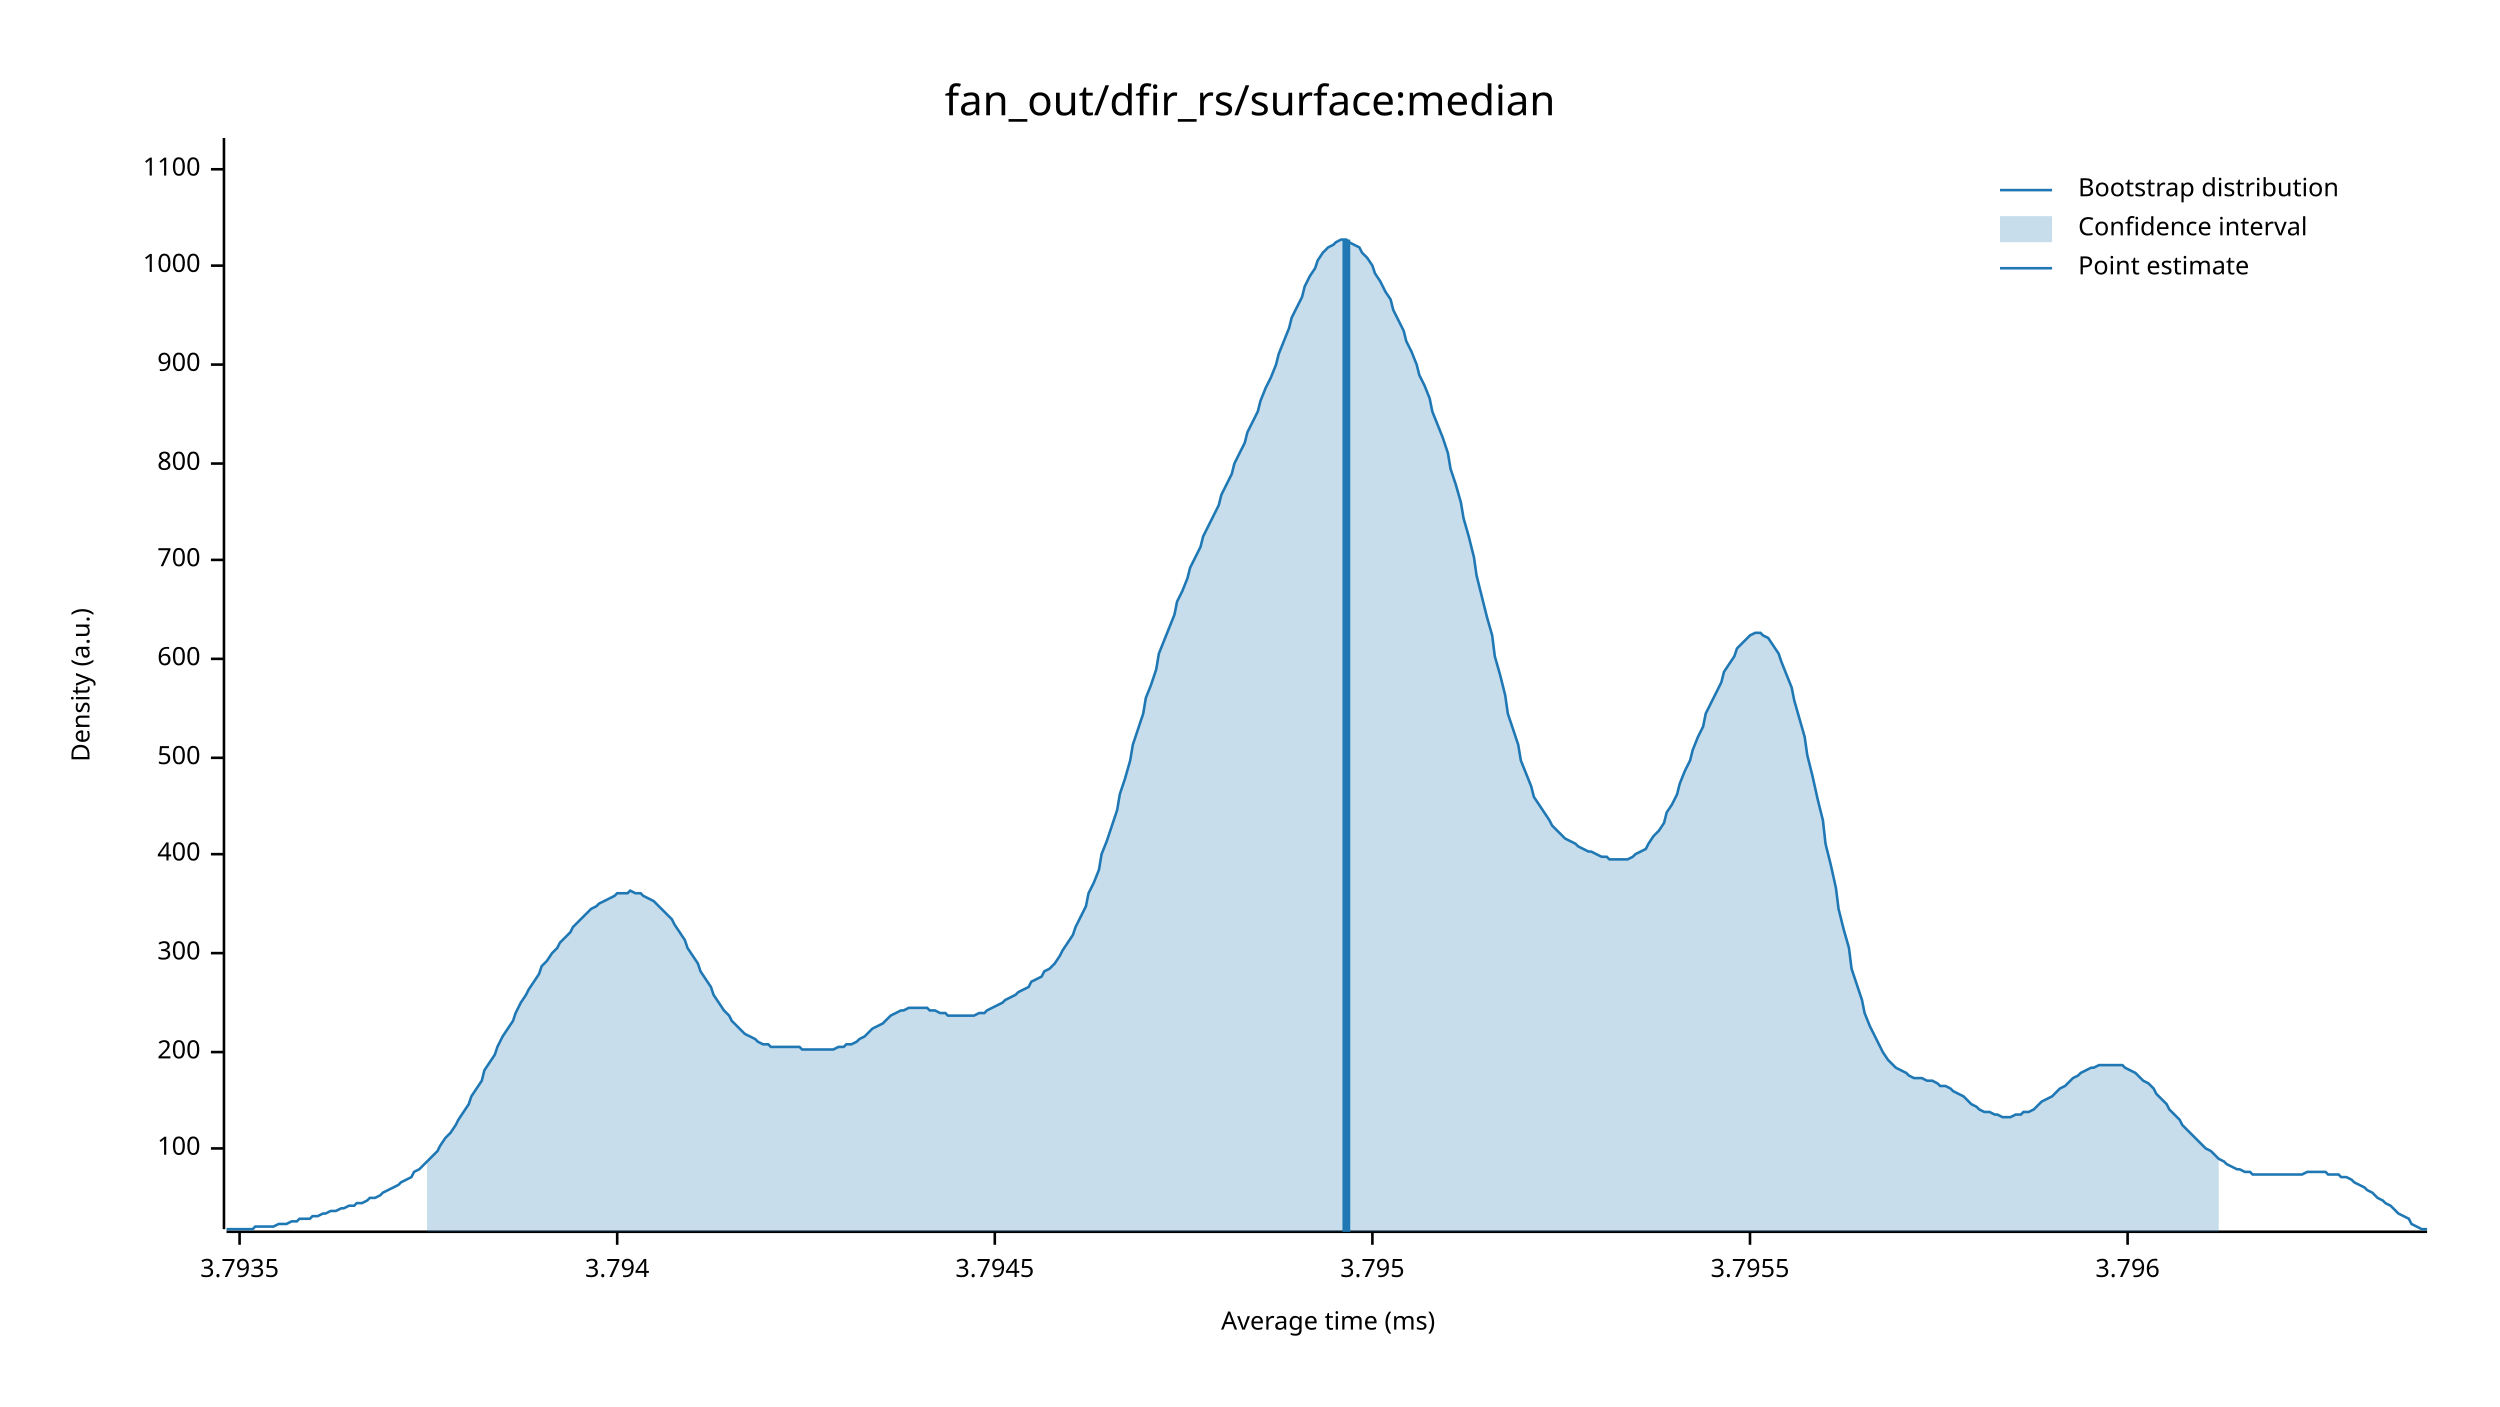
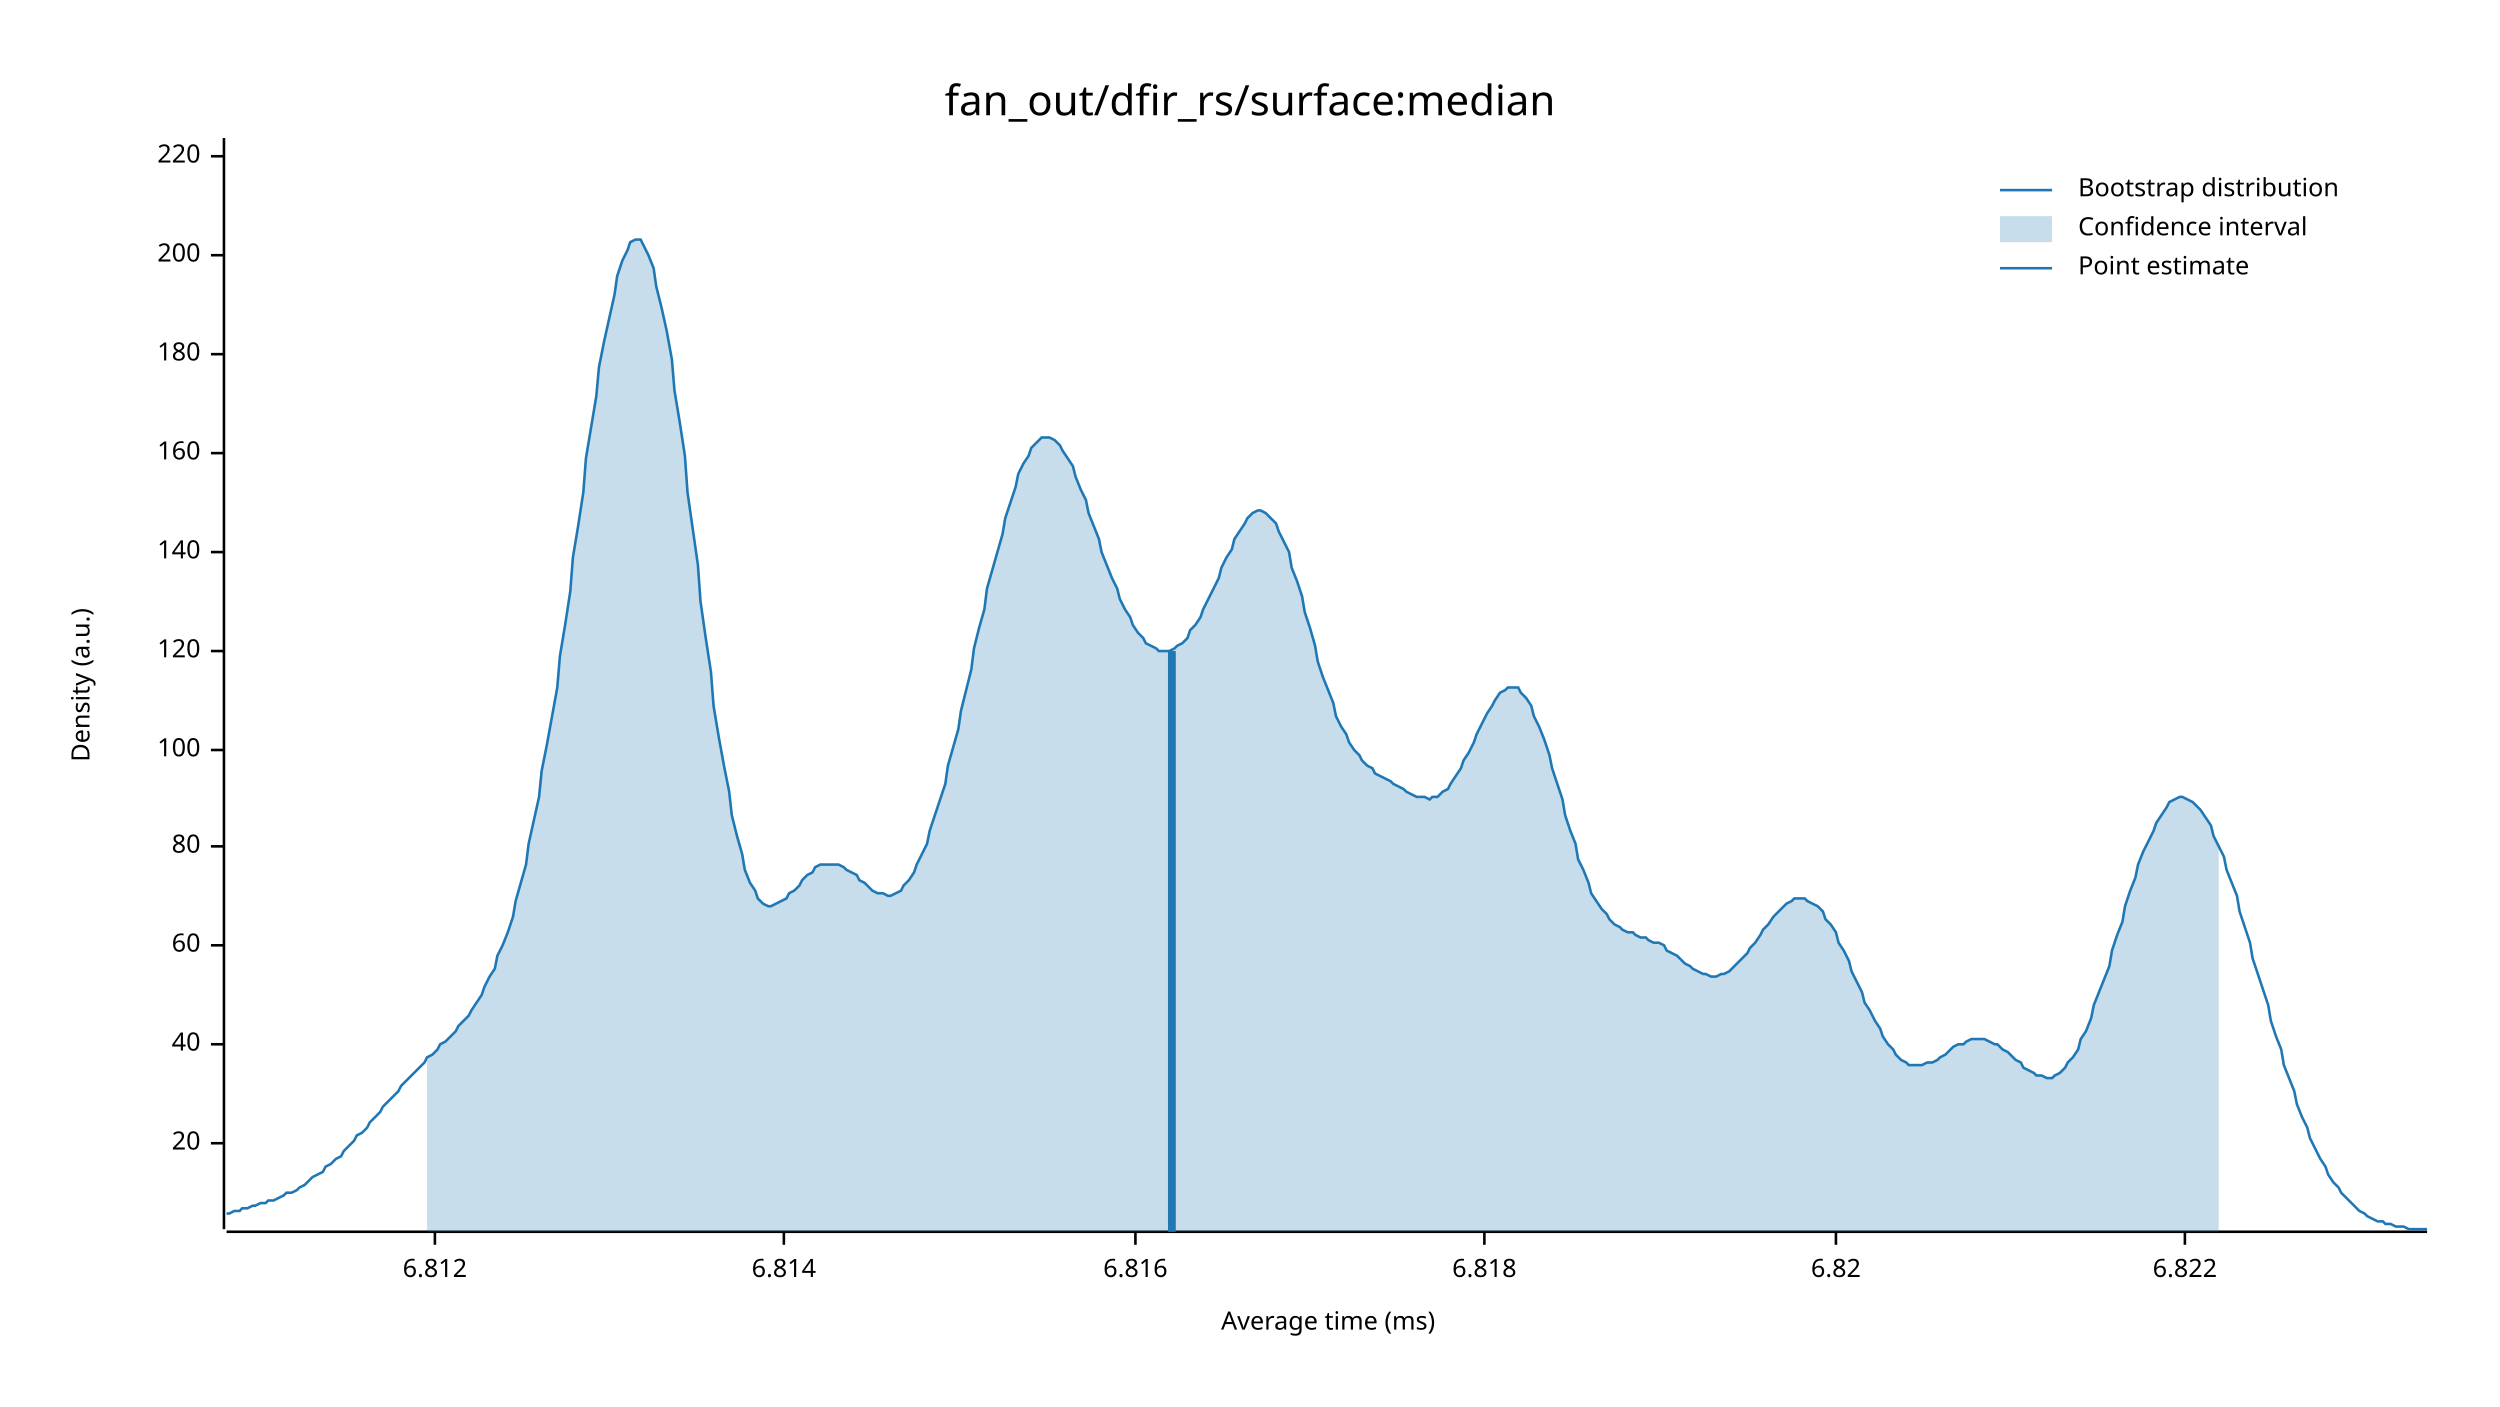
<svg xmlns="http://www.w3.org/2000/svg" width="960" height="540" viewBox="0 0 960 540">
  <text x="480" y="32" dy="0.76em" text-anchor="middle" font-family="sans-serif" font-size="16.129" opacity="1" fill="#000000">
fan_out/dfir_rs/surface:median
</text>
  <text x="27" y="263" dy="0.76em" text-anchor="middle" font-family="sans-serif" font-size="9.677" opacity="1" fill="#000000" transform="rotate(270, 27, 263)">
Density (a.u.)
</text>
  <text x="510" y="513" dy="-0.5ex" text-anchor="middle" font-family="sans-serif" font-size="9.677" opacity="1" fill="#000000">
Average time (ms)
</text>
  <polyline fill="none" opacity="1" stroke="#000000" stroke-width="1" points="86,53 86,472 " />
-   <text x="77" y="441" dy="0.5ex" text-anchor="end" font-family="sans-serif" font-size="9.677" opacity="1" fill="#000000">
+   <text x="77" y="439" dy="0.5ex" text-anchor="end" font-family="sans-serif" font-size="9.677" opacity="1" fill="#000000">
+ 20
+ </text>
+   <polyline fill="none" opacity="1" stroke="#000000" stroke-width="1" points="81,439 86,439 " />
+   <text x="77" y="401" dy="0.5ex" text-anchor="end" font-family="sans-serif" font-size="9.677" opacity="1" fill="#000000">
+ 40
+ </text>
+   <polyline fill="none" opacity="1" stroke="#000000" stroke-width="1" points="81,401 86,401 " />
+   <text x="77" y="363" dy="0.5ex" text-anchor="end" font-family="sans-serif" font-size="9.677" opacity="1" fill="#000000">
+ 60
+ </text>
+   <polyline fill="none" opacity="1" stroke="#000000" stroke-width="1" points="81,363 86,363 " />
+   <text x="77" y="325" dy="0.5ex" text-anchor="end" font-family="sans-serif" font-size="9.677" opacity="1" fill="#000000">
+ 80
+ </text>
+   <polyline fill="none" opacity="1" stroke="#000000" stroke-width="1" points="81,325 86,325 " />
+   <text x="77" y="288" dy="0.5ex" text-anchor="end" font-family="sans-serif" font-size="9.677" opacity="1" fill="#000000">
100
</text>
-   <polyline fill="none" opacity="1" stroke="#000000" stroke-width="1" points="81,441 86,441 " />
-   <text x="77" y="404" dy="0.5ex" text-anchor="end" font-family="sans-serif" font-size="9.677" opacity="1" fill="#000000">
+   <polyline fill="none" opacity="1" stroke="#000000" stroke-width="1" points="81,288 86,288 " />
+   <text x="77" y="250" dy="0.5ex" text-anchor="end" font-family="sans-serif" font-size="9.677" opacity="1" fill="#000000">
+ 120
+ </text>
+   <polyline fill="none" opacity="1" stroke="#000000" stroke-width="1" points="81,250 86,250 " />
+   <text x="77" y="212" dy="0.5ex" text-anchor="end" font-family="sans-serif" font-size="9.677" opacity="1" fill="#000000">
+ 140
+ </text>
+   <polyline fill="none" opacity="1" stroke="#000000" stroke-width="1" points="81,212 86,212 " />
+   <text x="77" y="174" dy="0.5ex" text-anchor="end" font-family="sans-serif" font-size="9.677" opacity="1" fill="#000000">
+ 160
+ </text>
+   <polyline fill="none" opacity="1" stroke="#000000" stroke-width="1" points="81,174 86,174 " />
+   <text x="77" y="136" dy="0.5ex" text-anchor="end" font-family="sans-serif" font-size="9.677" opacity="1" fill="#000000">
+ 180
+ </text>
+   <polyline fill="none" opacity="1" stroke="#000000" stroke-width="1" points="81,136 86,136 " />
+   <text x="77" y="98" dy="0.5ex" text-anchor="end" font-family="sans-serif" font-size="9.677" opacity="1" fill="#000000">
200
</text>
-   <polyline fill="none" opacity="1" stroke="#000000" stroke-width="1" points="81,404 86,404 " />
-   <text x="77" y="366" dy="0.5ex" text-anchor="end" font-family="sans-serif" font-size="9.677" opacity="1" fill="#000000">
- 300
+   <polyline fill="none" opacity="1" stroke="#000000" stroke-width="1" points="81,98 86,98 " />
+   <text x="77" y="60" dy="0.5ex" text-anchor="end" font-family="sans-serif" font-size="9.677" opacity="1" fill="#000000">
+ 220
</text>
-   <polyline fill="none" opacity="1" stroke="#000000" stroke-width="1" points="81,366 86,366 " />
-   <text x="77" y="328" dy="0.5ex" text-anchor="end" font-family="sans-serif" font-size="9.677" opacity="1" fill="#000000">
- 400
+   <polyline fill="none" opacity="1" stroke="#000000" stroke-width="1" points="81,60 86,60 " />
+   <polyline fill="none" opacity="1" stroke="#000000" stroke-width="1" points="87,473 932,473 " />
+   <text x="167" y="483" dy="0.76em" text-anchor="middle" font-family="sans-serif" font-size="9.677" opacity="1" fill="#000000">
+ 6.812
</text>
-   <polyline fill="none" opacity="1" stroke="#000000" stroke-width="1" points="81,328 86,328 " />
-   <text x="77" y="291" dy="0.5ex" text-anchor="end" font-family="sans-serif" font-size="9.677" opacity="1" fill="#000000">
- 500
+   <polyline fill="none" opacity="1" stroke="#000000" stroke-width="1" points="167,473 167,478 " />
+   <text x="301" y="483" dy="0.76em" text-anchor="middle" font-family="sans-serif" font-size="9.677" opacity="1" fill="#000000">
+ 6.814
</text>
-   <polyline fill="none" opacity="1" stroke="#000000" stroke-width="1" points="81,291 86,291 " />
-   <text x="77" y="253" dy="0.5ex" text-anchor="end" font-family="sans-serif" font-size="9.677" opacity="1" fill="#000000">
- 600
+   <polyline fill="none" opacity="1" stroke="#000000" stroke-width="1" points="301,473 301,478 " />
+   <text x="436" y="483" dy="0.76em" text-anchor="middle" font-family="sans-serif" font-size="9.677" opacity="1" fill="#000000">
+ 6.816
</text>
-   <polyline fill="none" opacity="1" stroke="#000000" stroke-width="1" points="81,253 86,253 " />
-   <text x="77" y="215" dy="0.5ex" text-anchor="end" font-family="sans-serif" font-size="9.677" opacity="1" fill="#000000">
- 700
+   <polyline fill="none" opacity="1" stroke="#000000" stroke-width="1" points="436,473 436,478 " />
+   <text x="570" y="483" dy="0.76em" text-anchor="middle" font-family="sans-serif" font-size="9.677" opacity="1" fill="#000000">
+ 6.818
</text>
-   <polyline fill="none" opacity="1" stroke="#000000" stroke-width="1" points="81,215 86,215 " />
-   <text x="77" y="178" dy="0.5ex" text-anchor="end" font-family="sans-serif" font-size="9.677" opacity="1" fill="#000000">
- 800
+   <polyline fill="none" opacity="1" stroke="#000000" stroke-width="1" points="570,473 570,478 " />
+   <text x="705" y="483" dy="0.76em" text-anchor="middle" font-family="sans-serif" font-size="9.677" opacity="1" fill="#000000">
+ 6.82
</text>
-   <polyline fill="none" opacity="1" stroke="#000000" stroke-width="1" points="81,178 86,178 " />
-   <text x="77" y="140" dy="0.5ex" text-anchor="end" font-family="sans-serif" font-size="9.677" opacity="1" fill="#000000">
- 900
+   <polyline fill="none" opacity="1" stroke="#000000" stroke-width="1" points="705,473 705,478 " />
+   <text x="839" y="483" dy="0.76em" text-anchor="middle" font-family="sans-serif" font-size="9.677" opacity="1" fill="#000000">
+ 6.822
</text>
-   <polyline fill="none" opacity="1" stroke="#000000" stroke-width="1" points="81,140 86,140 " />
-   <text x="77" y="102" dy="0.5ex" text-anchor="end" font-family="sans-serif" font-size="9.677" opacity="1" fill="#000000">
- 1000
- </text>
-   <polyline fill="none" opacity="1" stroke="#000000" stroke-width="1" points="81,102 86,102 " />
-   <text x="77" y="65" dy="0.5ex" text-anchor="end" font-family="sans-serif" font-size="9.677" opacity="1" fill="#000000">
- 1100
- </text>
-   <polyline fill="none" opacity="1" stroke="#000000" stroke-width="1" points="81,65 86,65 " />
-   <polyline fill="none" opacity="1" stroke="#000000" stroke-width="1" points="87,473 932,473 " />
-   <text x="92" y="483" dy="0.76em" text-anchor="middle" font-family="sans-serif" font-size="9.677" opacity="1" fill="#000000">
- 3.7935
- </text>
-   <polyline fill="none" opacity="1" stroke="#000000" stroke-width="1" points="92,473 92,478 " />
-   <text x="237" y="483" dy="0.76em" text-anchor="middle" font-family="sans-serif" font-size="9.677" opacity="1" fill="#000000">
- 3.794
- </text>
-   <polyline fill="none" opacity="1" stroke="#000000" stroke-width="1" points="237,473 237,478 " />
-   <text x="382" y="483" dy="0.76em" text-anchor="middle" font-family="sans-serif" font-size="9.677" opacity="1" fill="#000000">
- 3.7945
- </text>
-   <polyline fill="none" opacity="1" stroke="#000000" stroke-width="1" points="382,473 382,478 " />
-   <text x="527" y="483" dy="0.76em" text-anchor="middle" font-family="sans-serif" font-size="9.677" opacity="1" fill="#000000">
- 3.795
- </text>
-   <polyline fill="none" opacity="1" stroke="#000000" stroke-width="1" points="527,473 527,478 " />
-   <text x="672" y="483" dy="0.76em" text-anchor="middle" font-family="sans-serif" font-size="9.677" opacity="1" fill="#000000">
- 3.7955
- </text>
-   <polyline fill="none" opacity="1" stroke="#000000" stroke-width="1" points="672,473 672,478 " />
-   <text x="817" y="483" dy="0.76em" text-anchor="middle" font-family="sans-serif" font-size="9.677" opacity="1" fill="#000000">
- 3.796
- </text>
-   <polyline fill="none" opacity="1" stroke="#000000" stroke-width="1" points="817,473 817,478 " />
-   <polyline fill="none" opacity="1" stroke="#1F78B4" stroke-width="1" points="87,472 88,472 90,472 92,472 93,472 95,472 97,472 98,471 100,471 102,471 103,471 105,471 107,470 109,470 110,470 112,469 114,469 115,468 117,468 119,468 120,467 122,467 124,466 125,466 127,465 129,465 131,464 132,464 134,463 136,463 137,462 139,462 141,461 142,460 144,460 146,459 147,458 149,457 151,456 153,455 154,454 156,453 158,452 159,450 161,449 163,447 164,446 166,444 168,442 169,440 171,437 173,435 175,432 176,430 178,427 180,424 181,421 183,418 185,415 186,411 188,408 190,405 191,402 193,398 195,395 197,392 198,389 200,385 202,382 203,380 205,377 207,374 208,371 210,369 212,366 214,364 215,362 217,360 219,358 220,356 222,354 224,352 225,351 227,349 229,348 230,347 232,346 234,345 236,344 237,343 239,343 241,343 242,342 244,343 246,343 247,344 249,345 251,346 252,347 254,349 256,351 258,353 259,355 261,358 263,361 264,364 266,367 268,370 269,373 271,376 273,379 274,382 276,385 278,388 280,390 281,392 283,394 285,396 286,397 288,398 290,399 291,400 293,401 295,401 296,402 298,402 300,402 302,402 303,402 305,402 307,402 308,403 310,403 312,403 313,403 315,403 317,403 318,403 320,403 322,402 324,402 325,401 327,401 329,400 330,399 332,398 334,396 335,395 337,394 339,393 341,391 342,390 344,389 346,388 347,388 349,387 351,387 352,387 354,387 356,387 357,388 359,388 361,389 363,389 364,390 366,390 368,390 369,390 371,390 373,390 374,390 376,389 378,389 379,388 381,387 383,386 385,385 386,384 388,383 390,382 391,381 393,380 395,379 396,377 398,376 400,375 401,373 403,372 405,370 407,367 408,365 410,362 412,359 413,356 415,352 417,348 418,343 420,339 422,334 423,328 425,323 427,317 429,311 430,305 432,299 434,292 435,286 437,280 439,274 440,268 442,263 444,257 445,251 447,246 449,241 451,236 452,231 454,227 456,222 457,218 459,214 461,210 462,206 464,202 466,198 468,194 469,190 471,186 473,182 474,178 476,174 478,170 479,166 481,162 483,158 484,154 486,149 488,145 490,140 491,136 493,131 495,126 496,122 498,118 500,114 501,110 503,106 505,103 506,100 508,97 510,95 512,94 513,93 515,92 517,92 518,93 520,94 522,95 523,97 525,99 527,102 528,105 530,108 532,112 534,115 535,119 537,123 539,127 540,131 542,135 544,140 545,144 547,148 549,153 550,158 552,163 554,168 556,174 557,180 559,186 561,193 562,199 564,206 566,214 567,221 569,229 571,237 573,244 574,252 576,259 578,267 579,274 581,280 583,286 584,292 586,297 588,302 589,306 591,309 593,312 595,315 596,317 598,319 600,321 601,322 603,323 605,324 606,325 608,326 610,327 611,327 613,328 615,329 617,329 618,330 620,330 622,330 623,330 625,330 627,329 628,328 630,327 632,326 633,324 635,321 637,319 639,316 640,312 642,309 644,305 645,301 647,296 649,292 650,288 652,283 654,279 655,274 657,270 659,266 661,262 662,258 664,255 666,252 667,249 669,247 671,245 672,244 674,243 676,243 677,244 679,245 681,248 683,251 684,254 686,259 688,264 689,269 691,276 693,283 694,290 696,298 698,307 700,315 701,324 703,332 705,341 706,349 708,357 710,364 711,372 713,378 715,384 716,389 718,394 720,398 722,402 723,404 725,407 727,409 728,410 730,411 732,412 733,413 735,414 737,414 738,414 740,415 742,415 744,416 745,417 747,417 749,418 750,419 752,420 754,421 755,422 757,424 759,425 760,426 762,427 764,427 766,428 767,428 769,429 771,429 772,429 774,428 776,428 777,427 779,427 781,426 782,425 784,423 786,422 788,421 789,420 791,418 793,417 794,416 796,414 798,413 799,412 801,411 803,410 804,410 806,409 808,409 810,409 811,409 813,409 815,409 816,410 818,411 820,412 821,413 823,415 825,416 827,418 828,420 830,422 832,424 833,426 835,428 837,430 838,432 840,434 842,436 843,437 845,439 847,441 849,442 850,443 852,445 854,446 855,447 857,448 859,449 860,449 862,450 864,450 865,451 867,451 869,451 871,451 872,451 874,451 876,451 877,451 879,451 881,451 882,451 884,451 886,450 887,450 889,450 891,450 893,450 894,451 896,451 898,451 899,452 901,452 903,453 904,454 906,455 908,456 909,457 911,458 913,460 915,461 916,462 918,463 920,465 921,466 923,467 925,468 926,470 928,471 930,472 932,472 " />
-   <polygon opacity="0.25" fill="#1F78B4" points="164,446 166,444 168,442 169,440 171,437 173,435 175,432 176,430 178,427 180,424 181,421 183,418 185,415 186,411 188,408 190,405 191,402 193,398 195,395 197,392 198,389 200,385 202,382 203,380 205,377 207,374 208,371 210,369 212,366 214,364 215,362 217,360 219,358 220,356 222,354 224,352 225,351 227,349 229,348 230,347 232,346 234,345 236,344 237,343 239,343 241,343 242,342 244,343 246,343 247,344 249,345 251,346 252,347 254,349 256,351 258,353 259,355 261,358 263,361 264,364 266,367 268,370 269,373 271,376 273,379 274,382 276,385 278,388 280,390 281,392 283,394 285,396 286,397 288,398 290,399 291,400 293,401 295,401 296,402 298,402 300,402 302,402 303,402 305,402 307,402 308,403 310,403 312,403 313,403 315,403 317,403 318,403 320,403 322,402 324,402 325,401 327,401 329,400 330,399 332,398 334,396 335,395 337,394 339,393 341,391 342,390 344,389 346,388 347,388 349,387 351,387 352,387 354,387 356,387 357,388 359,388 361,389 363,389 364,390 366,390 368,390 369,390 371,390 373,390 374,390 376,389 378,389 379,388 381,387 383,386 385,385 386,384 388,383 390,382 391,381 393,380 395,379 396,377 398,376 400,375 401,373 403,372 405,370 407,367 408,365 410,362 412,359 413,356 415,352 417,348 418,343 420,339 422,334 423,328 425,323 427,317 429,311 430,305 432,299 434,292 435,286 437,280 439,274 440,268 442,263 444,257 445,251 447,246 449,241 451,236 452,231 454,227 456,222 457,218 459,214 461,210 462,206 464,202 466,198 468,194 469,190 471,186 473,182 474,178 476,174 478,170 479,166 481,162 483,158 484,154 486,149 488,145 490,140 491,136 493,131 495,126 496,122 498,118 500,114 501,110 503,106 505,103 506,100 508,97 510,95 512,94 513,93 515,92 517,92 518,93 520,94 522,95 523,97 525,99 527,102 528,105 530,108 532,112 534,115 535,119 537,123 539,127 540,131 542,135 544,140 545,144 547,148 549,153 550,158 552,163 554,168 556,174 557,180 559,186 561,193 562,199 564,206 566,214 567,221 569,229 571,237 573,244 574,252 576,259 578,267 579,274 581,280 583,286 584,292 586,297 588,302 589,306 591,309 593,312 595,315 596,317 598,319 600,321 601,322 603,323 605,324 606,325 608,326 610,327 611,327 613,328 615,329 617,329 618,330 620,330 622,330 623,330 625,330 627,329 628,328 630,327 632,326 633,324 635,321 637,319 639,316 640,312 642,309 644,305 645,301 647,296 649,292 650,288 652,283 654,279 655,274 657,270 659,266 661,262 662,258 664,255 666,252 667,249 669,247 671,245 672,244 674,243 676,243 677,244 679,245 681,248 683,251 684,254 686,259 688,264 689,269 691,276 693,283 694,290 696,298 698,307 700,315 701,324 703,332 705,341 706,349 708,357 710,364 711,372 713,378 715,384 716,389 718,394 720,398 722,402 723,404 725,407 727,409 728,410 730,411 732,412 733,413 735,414 737,414 738,414 740,415 742,415 744,416 745,417 747,417 749,418 750,419 752,420 754,421 755,422 757,424 759,425 760,426 762,427 764,427 766,428 767,428 769,429 771,429 772,429 774,428 776,428 777,427 779,427 781,426 782,425 784,423 786,422 788,421 789,420 791,418 793,417 794,416 796,414 798,413 799,412 801,411 803,410 804,410 806,409 808,409 810,409 811,409 813,409 815,409 816,410 818,411 820,412 821,413 823,415 825,416 827,418 828,420 830,422 832,424 833,426 835,428 837,430 838,432 840,434 842,436 843,437 845,439 847,441 849,442 850,443 852,445 852,473 164,473 " />
-   <polyline fill="none" opacity="1" stroke="#1F78B4" stroke-width="3" points="517,473 517,92 " />
+   <polyline fill="none" opacity="1" stroke="#000000" stroke-width="1" points="839,473 839,478 " />
+   <polyline fill="none" opacity="1" stroke="#1F78B4" stroke-width="1" points="87,466 88,466 90,465 92,465 93,464 95,464 97,463 98,463 100,462 102,462 103,461 105,461 107,460 109,459 110,458 112,458 114,457 115,456 117,455 119,453 120,452 122,451 124,450 125,448 127,447 129,445 131,444 132,442 134,440 136,438 137,436 139,435 141,433 142,431 144,429 146,427 147,425 149,423 151,421 153,419 154,417 156,415 158,413 159,412 161,410 163,408 164,406 166,405 168,403 169,401 171,400 173,398 175,396 176,394 178,392 180,390 181,388 183,385 185,382 186,379 188,375 190,372 191,367 193,363 195,358 197,352 198,346 200,339 202,332 203,324 205,315 207,306 208,296 210,286 212,275 214,264 215,252 217,240 219,227 220,214 222,202 224,189 225,176 227,164 229,152 230,141 232,131 234,122 236,113 237,106 239,100 241,96 242,93 244,92 246,92 247,94 249,98 251,103 252,110 254,118 256,127 258,138 259,150 261,162 263,175 264,189 266,203 268,217 269,231 271,245 273,258 274,271 276,283 278,294 280,304 281,313 283,321 285,328 286,334 288,339 290,342 291,345 293,347 295,348 296,348 298,347 300,346 302,345 303,343 305,342 307,340 308,338 310,336 312,335 313,333 315,332 317,332 318,332 320,332 322,332 324,333 325,334 327,335 329,336 330,338 332,339 334,341 335,342 337,343 339,343 341,344 342,344 344,343 346,342 347,340 349,338 351,335 352,332 354,328 356,324 357,319 359,313 361,307 363,301 364,294 366,287 368,280 369,273 371,265 373,257 374,249 376,241 378,234 379,226 381,219 383,212 385,205 386,199 388,193 390,187 391,182 393,178 395,175 396,172 398,170 400,168 401,168 403,168 405,169 407,171 408,173 410,176 412,179 413,183 415,188 417,192 418,197 420,202 422,207 423,212 425,217 427,222 429,226 430,230 432,234 434,237 435,240 437,243 439,245 440,247 442,248 444,249 445,250 447,250 449,250 451,249 452,248 454,247 456,245 457,242 459,240 461,237 462,234 464,230 466,226 468,222 469,218 471,214 473,211 474,207 476,204 478,201 479,199 481,197 483,196 484,196 486,197 488,199 490,201 491,204 493,208 495,212 496,218 498,223 500,229 501,235 503,241 505,248 506,254 508,260 510,265 512,270 513,275 515,279 517,282 518,285 520,288 522,290 523,292 525,294 527,295 528,297 530,298 532,299 534,300 535,301 537,302 539,303 540,304 542,305 544,306 545,306 547,306 549,307 550,306 552,306 554,304 556,303 557,301 559,298 561,295 562,292 564,289 566,285 567,282 569,278 571,274 573,271 574,269 576,266 578,265 579,264 581,264 583,264 584,266 586,268 588,271 589,275 591,279 593,284 595,290 596,295 598,301 600,307 601,313 603,319 605,324 606,330 608,334 610,339 611,343 613,346 615,349 617,351 618,353 620,355 622,356 623,357 625,358 627,358 628,359 630,360 632,360 633,361 635,362 637,362 639,363 640,365 642,366 644,367 645,368 647,370 649,371 650,372 652,373 654,374 655,374 657,375 659,375 661,374 662,374 664,373 666,371 667,370 669,368 671,366 672,364 674,362 676,359 677,357 679,355 681,352 683,350 684,349 686,347 688,346 689,345 691,345 693,345 694,346 696,347 698,348 700,350 701,353 703,355 705,358 706,362 708,365 710,369 711,373 713,377 715,381 716,385 718,388 720,392 722,395 723,398 725,401 727,403 728,405 730,407 732,408 733,409 735,409 737,409 738,409 740,408 742,408 744,407 745,406 747,405 749,403 750,402 752,401 754,401 755,400 757,399 759,399 760,399 762,399 764,400 766,401 767,401 769,403 771,404 772,405 774,407 776,408 777,410 779,411 781,412 782,413 784,413 786,414 788,414 789,413 791,412 793,410 794,408 796,406 798,403 799,399 801,396 803,391 804,386 806,381 808,376 810,371 811,365 813,359 815,354 816,348 818,342 820,337 821,332 823,327 825,323 827,319 828,316 830,313 832,310 833,308 835,307 837,306 838,306 840,307 842,308 843,309 845,311 847,314 849,317 850,321 852,325 854,329 855,334 857,339 859,344 860,350 862,356 864,362 865,368 867,374 869,380 871,386 872,392 874,398 876,403 877,409 879,414 881,419 882,424 884,429 886,433 887,437 889,441 891,445 893,448 894,451 896,454 898,456 899,458 901,460 903,462 904,463 906,465 908,466 909,467 911,468 913,469 915,469 916,470 918,470 920,471 921,471 923,471 925,472 926,472 928,472 930,472 932,472 " />
+   <polygon opacity="0.25" fill="#1F78B4" points="164,406 166,405 168,403 169,401 171,400 173,398 175,396 176,394 178,392 180,390 181,388 183,385 185,382 186,379 188,375 190,372 191,367 193,363 195,358 197,352 198,346 200,339 202,332 203,324 205,315 207,306 208,296 210,286 212,275 214,264 215,252 217,240 219,227 220,214 222,202 224,189 225,176 227,164 229,152 230,141 232,131 234,122 236,113 237,106 239,100 241,96 242,93 244,92 246,92 247,94 249,98 251,103 252,110 254,118 256,127 258,138 259,150 261,162 263,175 264,189 266,203 268,217 269,231 271,245 273,258 274,271 276,283 278,294 280,304 281,313 283,321 285,328 286,334 288,339 290,342 291,345 293,347 295,348 296,348 298,347 300,346 302,345 303,343 305,342 307,340 308,338 310,336 312,335 313,333 315,332 317,332 318,332 320,332 322,332 324,333 325,334 327,335 329,336 330,338 332,339 334,341 335,342 337,343 339,343 341,344 342,344 344,343 346,342 347,340 349,338 351,335 352,332 354,328 356,324 357,319 359,313 361,307 363,301 364,294 366,287 368,280 369,273 371,265 373,257 374,249 376,241 378,234 379,226 381,219 383,212 385,205 386,199 388,193 390,187 391,182 393,178 395,175 396,172 398,170 400,168 401,168 403,168 405,169 407,171 408,173 410,176 412,179 413,183 415,188 417,192 418,197 420,202 422,207 423,212 425,217 427,222 429,226 430,230 432,234 434,237 435,240 437,243 439,245 440,247 442,248 444,249 445,250 447,250 449,250 451,249 452,248 454,247 456,245 457,242 459,240 461,237 462,234 464,230 466,226 468,222 469,218 471,214 473,211 474,207 476,204 478,201 479,199 481,197 483,196 484,196 486,197 488,199 490,201 491,204 493,208 495,212 496,218 498,223 500,229 501,235 503,241 505,248 506,254 508,260 510,265 512,270 513,275 515,279 517,282 518,285 520,288 522,290 523,292 525,294 527,295 528,297 530,298 532,299 534,300 535,301 537,302 539,303 540,304 542,305 544,306 545,306 547,306 549,307 550,306 552,306 554,304 556,303 557,301 559,298 561,295 562,292 564,289 566,285 567,282 569,278 571,274 573,271 574,269 576,266 578,265 579,264 581,264 583,264 584,266 586,268 588,271 589,275 591,279 593,284 595,290 596,295 598,301 600,307 601,313 603,319 605,324 606,330 608,334 610,339 611,343 613,346 615,349 617,351 618,353 620,355 622,356 623,357 625,358 627,358 628,359 630,360 632,360 633,361 635,362 637,362 639,363 640,365 642,366 644,367 645,368 647,370 649,371 650,372 652,373 654,374 655,374 657,375 659,375 661,374 662,374 664,373 666,371 667,370 669,368 671,366 672,364 674,362 676,359 677,357 679,355 681,352 683,350 684,349 686,347 688,346 689,345 691,345 693,345 694,346 696,347 698,348 700,350 701,353 703,355 705,358 706,362 708,365 710,369 711,373 713,377 715,381 716,385 718,388 720,392 722,395 723,398 725,401 727,403 728,405 730,407 732,408 733,409 735,409 737,409 738,409 740,408 742,408 744,407 745,406 747,405 749,403 750,402 752,401 754,401 755,400 757,399 759,399 760,399 762,399 764,400 766,401 767,401 769,403 771,404 772,405 774,407 776,408 777,410 779,411 781,412 782,413 784,413 786,414 788,414 789,413 791,412 793,410 794,408 796,406 798,403 799,399 801,396 803,391 804,386 806,381 808,376 810,371 811,365 813,359 815,354 816,348 818,342 820,337 821,332 823,327 825,323 827,319 828,316 830,313 832,310 833,308 835,307 837,306 838,306 840,307 842,308 843,309 845,311 847,314 849,317 850,321 852,325 852,473 164,473 " />
+   <polyline fill="none" opacity="1" stroke="#1F78B4" stroke-width="3" points="450,473 450,250 " />
  <text x="798" y="68" dy="0.76em" text-anchor="start" font-family="sans-serif" font-size="9.677" opacity="1" fill="#000000">
Bootstrap distribution
</text>
  <text x="798" y="83" dy="0.76em" text-anchor="start" font-family="sans-serif" font-size="9.677" opacity="1" fill="#000000">
Confidence interval
</text>
  <text x="798" y="98" dy="0.76em" text-anchor="start" font-family="sans-serif" font-size="9.677" opacity="1" fill="#000000">
Point estimate
</text>
  <polyline fill="none" opacity="1" stroke="#1F78B4" stroke-width="1" points="768,73 788,73 " />
  <rect x="768" y="83" width="20" height="10" opacity="0.25" fill="#1F78B4" stroke="none" />
  <polyline fill="none" opacity="1" stroke="#1F78B4" stroke-width="1" points="768,103 788,103 " />
</svg>
